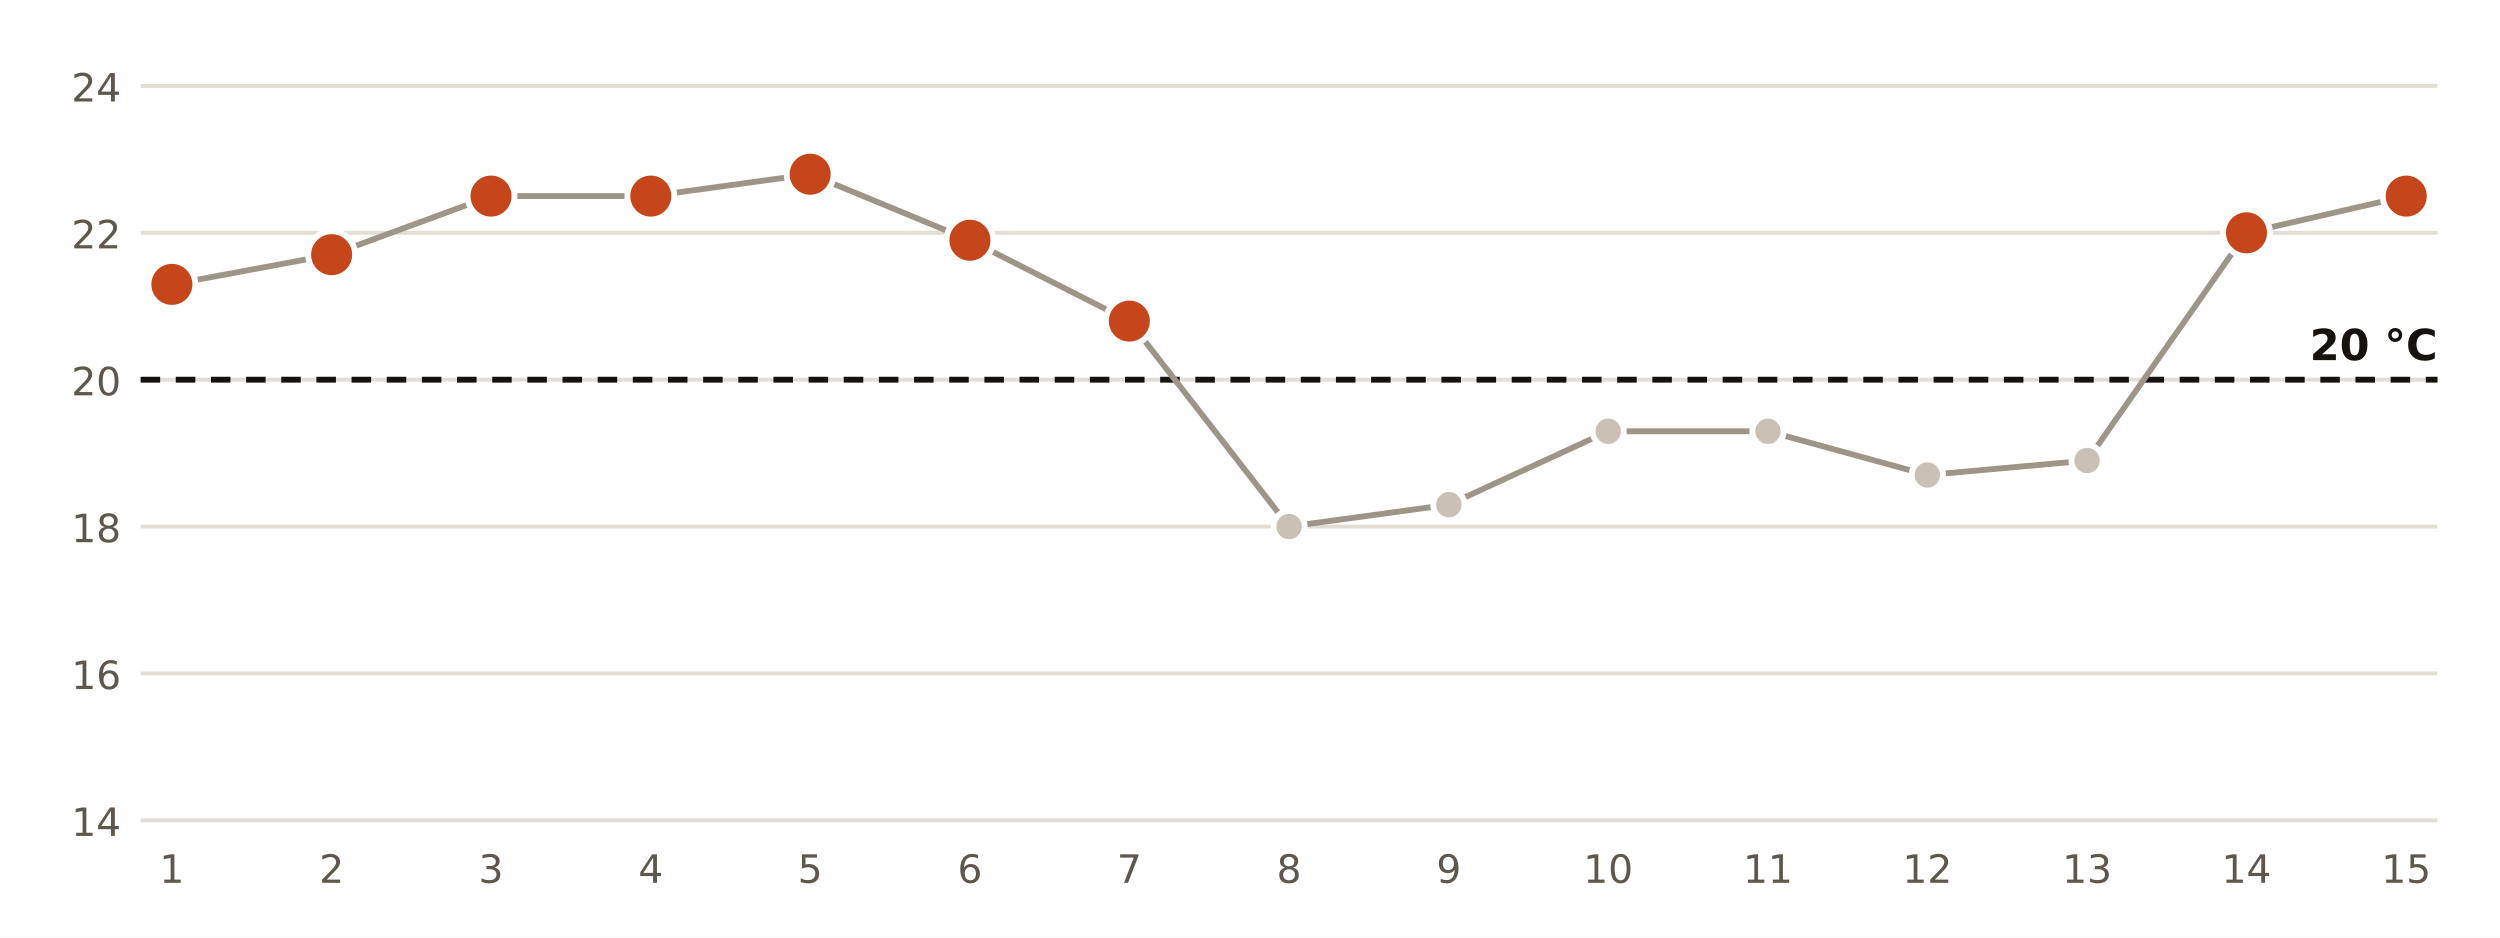
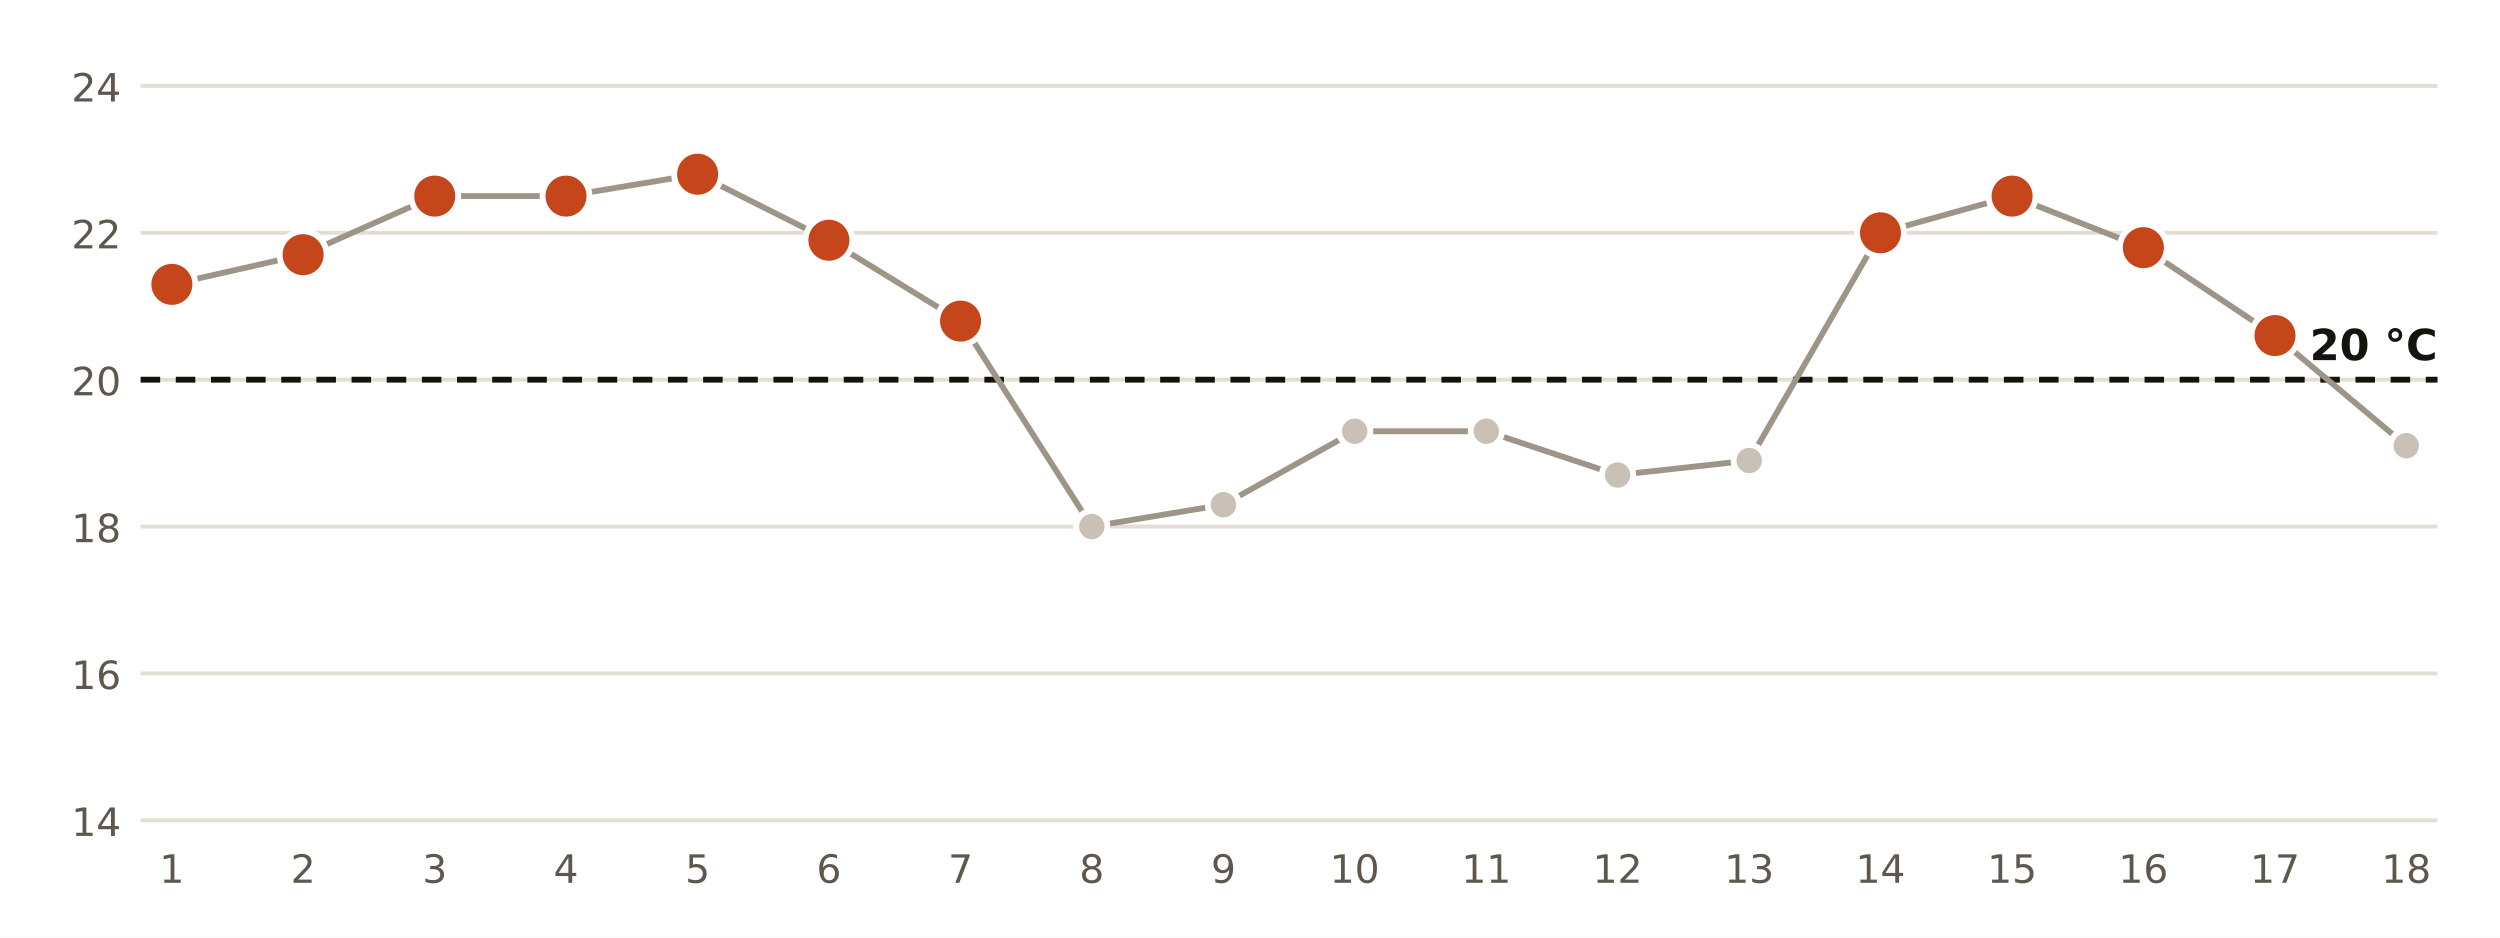
<svg xmlns="http://www.w3.org/2000/svg" viewBox="0 0 640 240" width="640" height="240" role="img" aria-label="Temperatura mínima diaria en la estación de AEMET de Cádiz">
  <rect width="640" height="240" fill="#FFFFFF" />
  <line x1="36" x2="624" y1="210.0" y2="210.0" stroke="#E3DED5" stroke-width="1" />
  <text x="31.0" y="214.0" font-size="10" fill="#5E574E" text-anchor="end" font-weight="400" font-family="Public Sans, DejaVu Sans, Arial, sans-serif">14</text>
  <line x1="36" x2="624" y1="172.4" y2="172.4" stroke="#E3DED5" stroke-width="1" />
  <text x="31.0" y="176.4" font-size="10" fill="#5E574E" text-anchor="end" font-weight="400" font-family="Public Sans, DejaVu Sans, Arial, sans-serif">16</text>
  <line x1="36" x2="624" y1="134.8" y2="134.8" stroke="#E3DED5" stroke-width="1" />
  <text x="31.0" y="138.8" font-size="10" fill="#5E574E" text-anchor="end" font-weight="400" font-family="Public Sans, DejaVu Sans, Arial, sans-serif">18</text>
  <line x1="36" x2="624" y1="97.2" y2="97.2" stroke="#E3DED5" stroke-width="1" />
  <text x="31.0" y="101.2" font-size="10" fill="#5E574E" text-anchor="end" font-weight="400" font-family="Public Sans, DejaVu Sans, Arial, sans-serif">20</text>
  <line x1="36" x2="624" y1="59.6" y2="59.6" stroke="#E3DED5" stroke-width="1" />
  <text x="31.0" y="63.6" font-size="10" fill="#5E574E" text-anchor="end" font-weight="400" font-family="Public Sans, DejaVu Sans, Arial, sans-serif">22</text>
  <line x1="36" x2="624" y1="22.0" y2="22.0" stroke="#E3DED5" stroke-width="1" />
  <text x="31.0" y="26.0" font-size="10" fill="#5E574E" text-anchor="end" font-weight="400" font-family="Public Sans, DejaVu Sans, Arial, sans-serif">24</text>
  <line x1="36" x2="624" y1="97.2" y2="97.2" stroke="#16130F" stroke-width="1.5" stroke-dasharray="5 4" />
  <text x="624.0" y="92.2" font-size="11" fill="#16130F" text-anchor="end" font-weight="700" font-family="Public Sans, DejaVu Sans, Arial, sans-serif">20 °C</text>
-   <polyline points="44.0,72.8 84.9,65.2 125.7,50.2 166.6,50.2 207.4,44.6 248.3,61.5 289.1,82.2 330.0,134.8 370.9,129.2 411.7,110.4 452.6,110.4 493.4,121.6 534.3,117.9 575.1,59.6 616.0,50.2" fill="none" stroke="#9E9589" stroke-width="1.5" />
+   <polyline points="44.0,72.8 77.6,65.2 111.3,50.2 144.9,50.2 178.6,44.6 212.2,61.5 245.9,82.2 279.5,134.8 313.2,129.2 346.8,110.4 380.5,110.4 414.1,121.6 447.8,117.9 481.4,59.6 515.1,50.2 548.7,63.4 582.4,85.9 616.0,114.1" fill="none" stroke="#9E9589" stroke-width="1.5" />
  <circle cx="44.0" cy="72.8" r="6" fill="#C4461A" stroke="#FFFFFF" stroke-width="1.5" />
  <text x="44.0" y="226.0" font-size="10" fill="#5E574E" text-anchor="middle" font-weight="400" font-family="Public Sans, DejaVu Sans, Arial, sans-serif">1</text>
-   <circle cx="84.9" cy="65.2" r="6" fill="#C4461A" stroke="#FFFFFF" stroke-width="1.5" />
-   <text x="84.9" y="226.0" font-size="10" fill="#5E574E" text-anchor="middle" font-weight="400" font-family="Public Sans, DejaVu Sans, Arial, sans-serif">2</text>
-   <circle cx="125.7" cy="50.2" r="6" fill="#C4461A" stroke="#FFFFFF" stroke-width="1.5" />
-   <text x="125.7" y="226.0" font-size="10" fill="#5E574E" text-anchor="middle" font-weight="400" font-family="Public Sans, DejaVu Sans, Arial, sans-serif">3</text>
-   <circle cx="166.6" cy="50.2" r="6" fill="#C4461A" stroke="#FFFFFF" stroke-width="1.5" />
-   <text x="166.6" y="226.0" font-size="10" fill="#5E574E" text-anchor="middle" font-weight="400" font-family="Public Sans, DejaVu Sans, Arial, sans-serif">4</text>
-   <circle cx="207.4" cy="44.6" r="6" fill="#C4461A" stroke="#FFFFFF" stroke-width="1.5" />
-   <text x="207.4" y="226.0" font-size="10" fill="#5E574E" text-anchor="middle" font-weight="400" font-family="Public Sans, DejaVu Sans, Arial, sans-serif">5</text>
-   <circle cx="248.3" cy="61.5" r="6" fill="#C4461A" stroke="#FFFFFF" stroke-width="1.5" />
-   <text x="248.3" y="226.0" font-size="10" fill="#5E574E" text-anchor="middle" font-weight="400" font-family="Public Sans, DejaVu Sans, Arial, sans-serif">6</text>
-   <circle cx="289.1" cy="82.2" r="6" fill="#C4461A" stroke="#FFFFFF" stroke-width="1.5" />
-   <text x="289.1" y="226.0" font-size="10" fill="#5E574E" text-anchor="middle" font-weight="400" font-family="Public Sans, DejaVu Sans, Arial, sans-serif">7</text>
-   <circle cx="330.0" cy="134.8" r="4" fill="#C9C1B6" stroke="#FFFFFF" stroke-width="1.5" />
-   <text x="330.0" y="226.0" font-size="10" fill="#5E574E" text-anchor="middle" font-weight="400" font-family="Public Sans, DejaVu Sans, Arial, sans-serif">8</text>
-   <circle cx="370.9" cy="129.2" r="4" fill="#C9C1B6" stroke="#FFFFFF" stroke-width="1.5" />
-   <text x="370.9" y="226.0" font-size="10" fill="#5E574E" text-anchor="middle" font-weight="400" font-family="Public Sans, DejaVu Sans, Arial, sans-serif">9</text>
-   <circle cx="411.7" cy="110.4" r="4" fill="#C9C1B6" stroke="#FFFFFF" stroke-width="1.5" />
-   <text x="411.7" y="226.0" font-size="10" fill="#5E574E" text-anchor="middle" font-weight="400" font-family="Public Sans, DejaVu Sans, Arial, sans-serif">10</text>
-   <circle cx="452.6" cy="110.4" r="4" fill="#C9C1B6" stroke="#FFFFFF" stroke-width="1.5" />
-   <text x="452.6" y="226.0" font-size="10" fill="#5E574E" text-anchor="middle" font-weight="400" font-family="Public Sans, DejaVu Sans, Arial, sans-serif">11</text>
-   <circle cx="493.4" cy="121.6" r="4" fill="#C9C1B6" stroke="#FFFFFF" stroke-width="1.5" />
-   <text x="493.4" y="226.0" font-size="10" fill="#5E574E" text-anchor="middle" font-weight="400" font-family="Public Sans, DejaVu Sans, Arial, sans-serif">12</text>
-   <circle cx="534.3" cy="117.9" r="4" fill="#C9C1B6" stroke="#FFFFFF" stroke-width="1.5" />
-   <text x="534.3" y="226.0" font-size="10" fill="#5E574E" text-anchor="middle" font-weight="400" font-family="Public Sans, DejaVu Sans, Arial, sans-serif">13</text>
-   <circle cx="575.1" cy="59.6" r="6" fill="#C4461A" stroke="#FFFFFF" stroke-width="1.5" />
-   <text x="575.1" y="226.0" font-size="10" fill="#5E574E" text-anchor="middle" font-weight="400" font-family="Public Sans, DejaVu Sans, Arial, sans-serif">14</text>
-   <circle cx="616.0" cy="50.2" r="6" fill="#C4461A" stroke="#FFFFFF" stroke-width="1.5" />
-   <text x="616.0" y="226.0" font-size="10" fill="#5E574E" text-anchor="middle" font-weight="400" font-family="Public Sans, DejaVu Sans, Arial, sans-serif">15</text>
+   <circle cx="77.6" cy="65.2" r="6" fill="#C4461A" stroke="#FFFFFF" stroke-width="1.5" />
+   <text x="77.6" y="226.0" font-size="10" fill="#5E574E" text-anchor="middle" font-weight="400" font-family="Public Sans, DejaVu Sans, Arial, sans-serif">2</text>
+   <circle cx="111.3" cy="50.2" r="6" fill="#C4461A" stroke="#FFFFFF" stroke-width="1.5" />
+   <text x="111.3" y="226.0" font-size="10" fill="#5E574E" text-anchor="middle" font-weight="400" font-family="Public Sans, DejaVu Sans, Arial, sans-serif">3</text>
+   <circle cx="144.9" cy="50.2" r="6" fill="#C4461A" stroke="#FFFFFF" stroke-width="1.5" />
+   <text x="144.9" y="226.0" font-size="10" fill="#5E574E" text-anchor="middle" font-weight="400" font-family="Public Sans, DejaVu Sans, Arial, sans-serif">4</text>
+   <circle cx="178.6" cy="44.6" r="6" fill="#C4461A" stroke="#FFFFFF" stroke-width="1.5" />
+   <text x="178.6" y="226.0" font-size="10" fill="#5E574E" text-anchor="middle" font-weight="400" font-family="Public Sans, DejaVu Sans, Arial, sans-serif">5</text>
+   <circle cx="212.2" cy="61.5" r="6" fill="#C4461A" stroke="#FFFFFF" stroke-width="1.5" />
+   <text x="212.2" y="226.0" font-size="10" fill="#5E574E" text-anchor="middle" font-weight="400" font-family="Public Sans, DejaVu Sans, Arial, sans-serif">6</text>
+   <circle cx="245.9" cy="82.2" r="6" fill="#C4461A" stroke="#FFFFFF" stroke-width="1.5" />
+   <text x="245.9" y="226.0" font-size="10" fill="#5E574E" text-anchor="middle" font-weight="400" font-family="Public Sans, DejaVu Sans, Arial, sans-serif">7</text>
+   <circle cx="279.5" cy="134.8" r="4" fill="#C9C1B6" stroke="#FFFFFF" stroke-width="1.5" />
+   <text x="279.5" y="226.0" font-size="10" fill="#5E574E" text-anchor="middle" font-weight="400" font-family="Public Sans, DejaVu Sans, Arial, sans-serif">8</text>
+   <circle cx="313.2" cy="129.2" r="4" fill="#C9C1B6" stroke="#FFFFFF" stroke-width="1.5" />
+   <text x="313.2" y="226.0" font-size="10" fill="#5E574E" text-anchor="middle" font-weight="400" font-family="Public Sans, DejaVu Sans, Arial, sans-serif">9</text>
+   <circle cx="346.8" cy="110.4" r="4" fill="#C9C1B6" stroke="#FFFFFF" stroke-width="1.5" />
+   <text x="346.8" y="226.0" font-size="10" fill="#5E574E" text-anchor="middle" font-weight="400" font-family="Public Sans, DejaVu Sans, Arial, sans-serif">10</text>
+   <circle cx="380.5" cy="110.4" r="4" fill="#C9C1B6" stroke="#FFFFFF" stroke-width="1.5" />
+   <text x="380.5" y="226.0" font-size="10" fill="#5E574E" text-anchor="middle" font-weight="400" font-family="Public Sans, DejaVu Sans, Arial, sans-serif">11</text>
+   <circle cx="414.1" cy="121.6" r="4" fill="#C9C1B6" stroke="#FFFFFF" stroke-width="1.5" />
+   <text x="414.1" y="226.0" font-size="10" fill="#5E574E" text-anchor="middle" font-weight="400" font-family="Public Sans, DejaVu Sans, Arial, sans-serif">12</text>
+   <circle cx="447.8" cy="117.9" r="4" fill="#C9C1B6" stroke="#FFFFFF" stroke-width="1.5" />
+   <text x="447.8" y="226.0" font-size="10" fill="#5E574E" text-anchor="middle" font-weight="400" font-family="Public Sans, DejaVu Sans, Arial, sans-serif">13</text>
+   <circle cx="481.4" cy="59.6" r="6" fill="#C4461A" stroke="#FFFFFF" stroke-width="1.5" />
+   <text x="481.4" y="226.0" font-size="10" fill="#5E574E" text-anchor="middle" font-weight="400" font-family="Public Sans, DejaVu Sans, Arial, sans-serif">14</text>
+   <circle cx="515.1" cy="50.2" r="6" fill="#C4461A" stroke="#FFFFFF" stroke-width="1.5" />
+   <text x="515.1" y="226.0" font-size="10" fill="#5E574E" text-anchor="middle" font-weight="400" font-family="Public Sans, DejaVu Sans, Arial, sans-serif">15</text>
+   <circle cx="548.7" cy="63.4" r="6" fill="#C4461A" stroke="#FFFFFF" stroke-width="1.5" />
+   <text x="548.7" y="226.0" font-size="10" fill="#5E574E" text-anchor="middle" font-weight="400" font-family="Public Sans, DejaVu Sans, Arial, sans-serif">16</text>
+   <circle cx="582.4" cy="85.9" r="6" fill="#C4461A" stroke="#FFFFFF" stroke-width="1.5" />
+   <text x="582.4" y="226.0" font-size="10" fill="#5E574E" text-anchor="middle" font-weight="400" font-family="Public Sans, DejaVu Sans, Arial, sans-serif">17</text>
+   <circle cx="616.0" cy="114.1" r="4" fill="#C9C1B6" stroke="#FFFFFF" stroke-width="1.5" />
+   <text x="616.0" y="226.0" font-size="10" fill="#5E574E" text-anchor="middle" font-weight="400" font-family="Public Sans, DejaVu Sans, Arial, sans-serif">18</text>
</svg>
